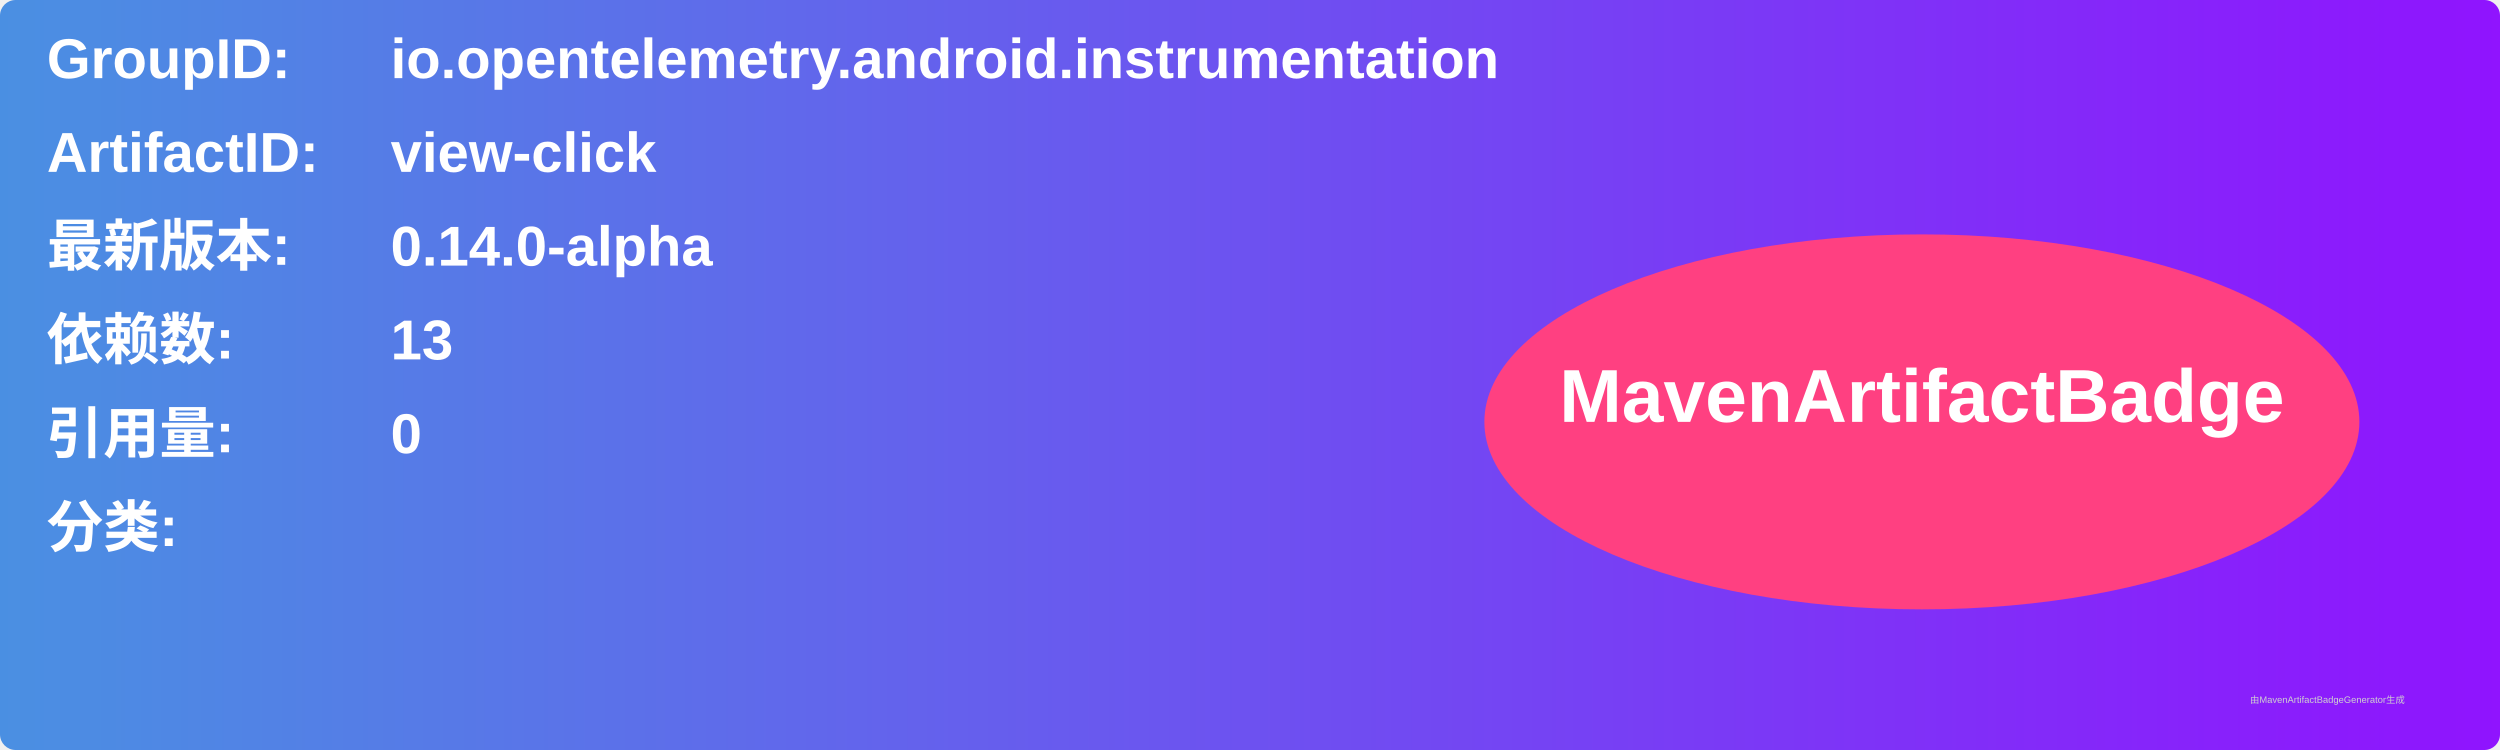
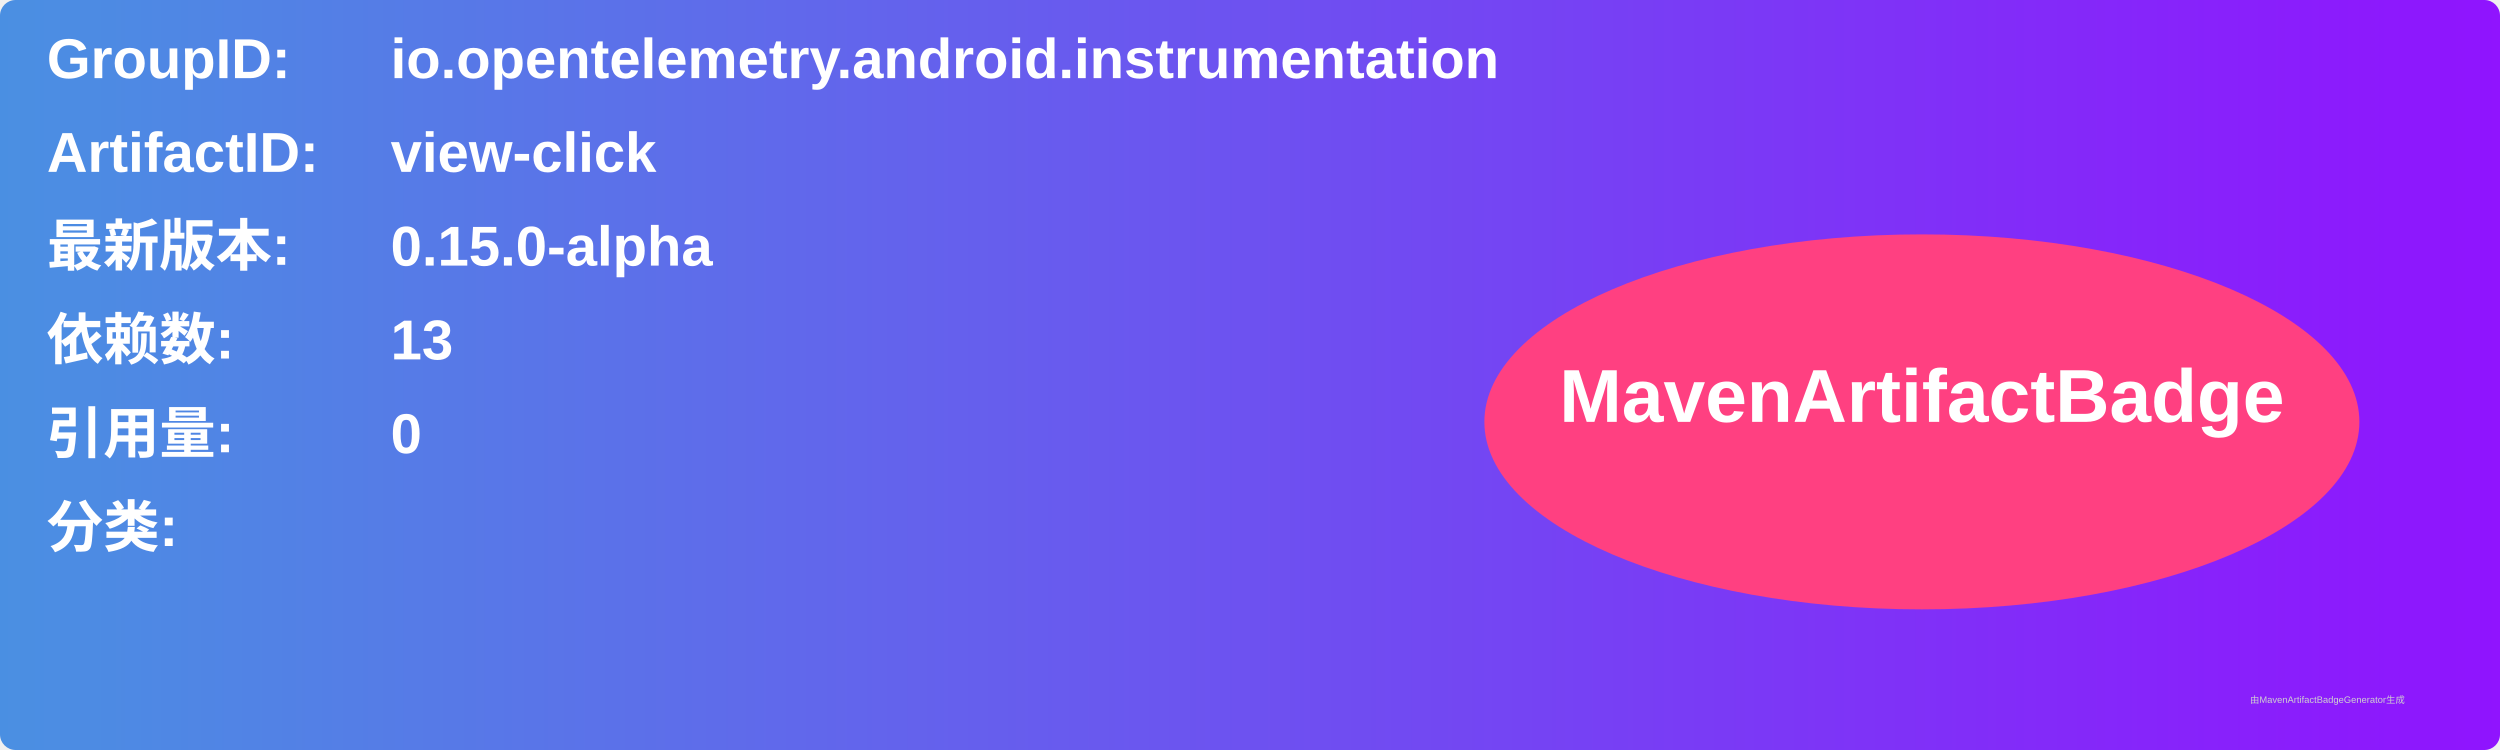
<svg xmlns="http://www.w3.org/2000/svg" width="800" height="240" viewBox="0 0 800 240">
  <linearGradient id="grad" x1="0%" y1="0%" x2="100%" y2="0%">
    <stop offset="0%" stop-color="#4a90e2" />
    <stop offset="100%" stop-color="#9013fe" />
  </linearGradient>
  <rect width="100%" height="100%" rx="5" ry="5" fill="url(#grad)" />
  <g transform="translate(15, 15)">
    <text x="0" y="10" font-family="Arial" font-size="18" fill="white" font-weight="bold" width="260">GroupID:</text>
    <text x="110" y="10" font-family="Arial" font-size="18" fill="white" font-weight="bold" width="460">io.opentelemetry.android.instrumentation</text>
    <text x="0" y="40" font-family="Arial" font-size="18" fill="white" font-weight="bold" width="260">ArtifactID:</text>
    <text x="110" y="40" font-family="Arial" font-size="18" fill="white" font-weight="bold" width="460">view-click</text>
    <text x="0" y="70" font-family="Arial" font-size="18" fill="white" font-weight="bold">最新版本:</text>
    <text x="110" y="70" font-family="Arial" font-size="18" fill="white" font-weight="bold">
-       <tspan font-weight="bold">0.14.0-alpha</tspan>
+       <tspan font-weight="bold">0.15.0-alpha</tspan>
    </text>
    <text x="0" y="100" font-family="Arial" font-size="18" fill="white" font-weight="bold">依赖数: </text>
    <text x="110" y="100" font-family="Arial" font-size="18" fill="white">
      <tspan font-weight="bold">13</tspan>
    </text>
    <text x="0" y="130" font-family="Arial" font-size="18" fill="white" font-weight="bold">引用量: </text>
    <text x="110" y="130" font-family="Arial" font-size="18" fill="white">
      <tspan font-weight="bold">0</tspan>
    </text>
    <text x="0" y="160" font-family="Arial" font-size="18" fill="white" font-weight="bold">分类:</text>
    <text x="10" y="190" font-family="Arial" font-size="10" fill="white">
      <tspan font-weight="bold" />
    </text>
    <ellipse cx="600" cy="120" rx="140" ry="60" fill="#ff4081" />
    <text x="600" y="120" text-anchor="middle" font-family="Arial" font-size="24" fill="white" font-weight="bold">MavenArtifactBadge</text>
  </g>
  <text x="720" y="225" font-family="Arial" font-size="3" fill="#d0d0d0">由MavenArtifactBadgeGenerator生成</text>
</svg>
